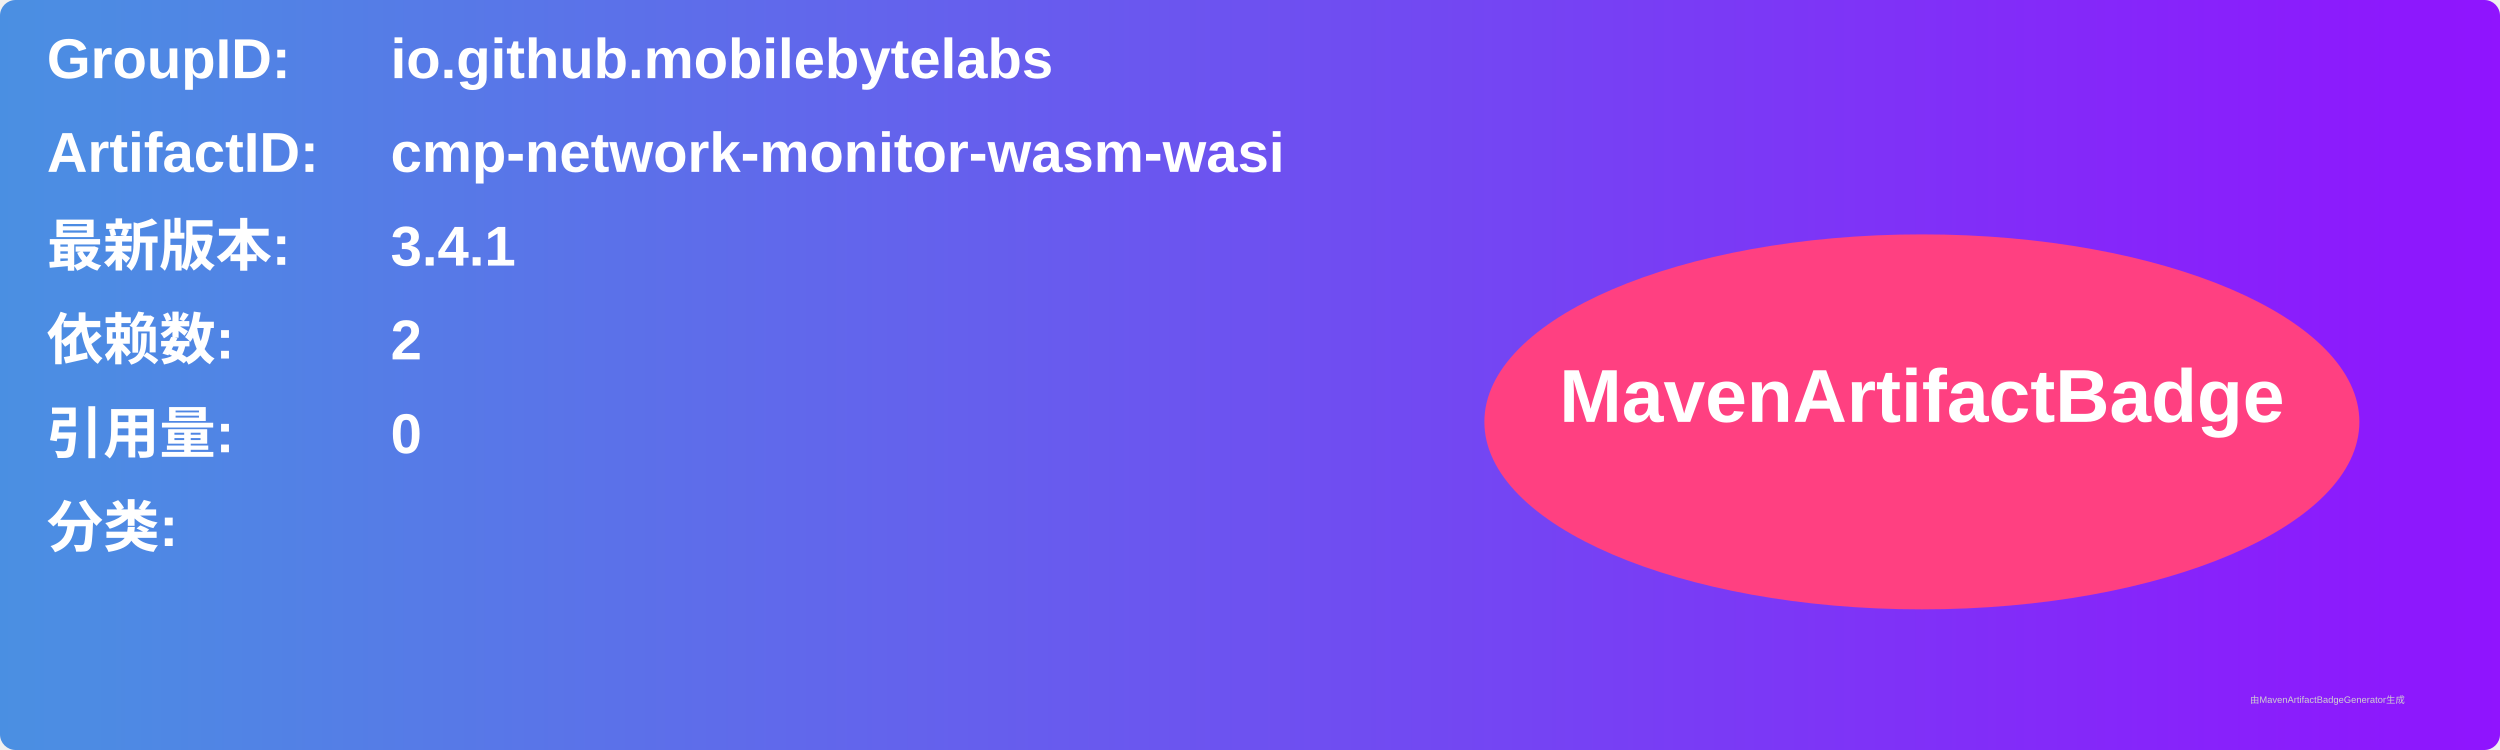
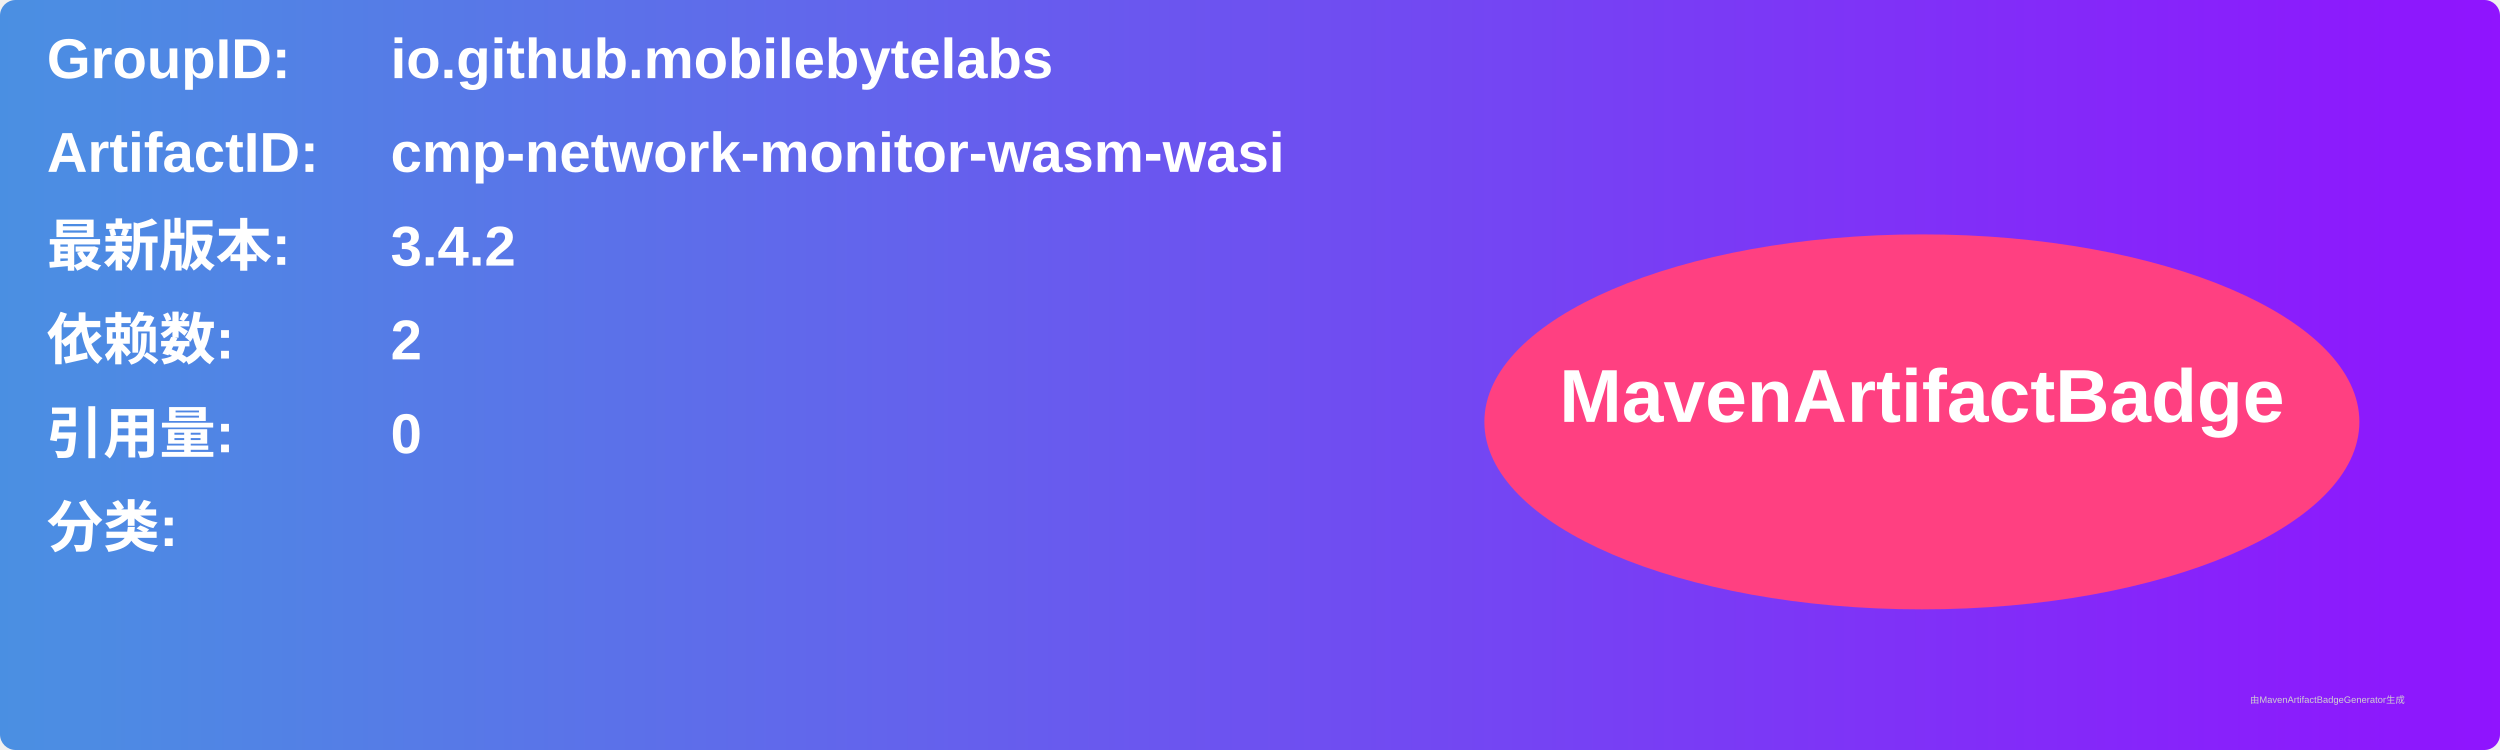
<svg xmlns="http://www.w3.org/2000/svg" width="800" height="240" viewBox="0 0 800 240">
  <linearGradient id="grad" x1="0%" y1="0%" x2="100%" y2="0%">
    <stop offset="0%" stop-color="#4a90e2" />
    <stop offset="100%" stop-color="#9013fe" />
  </linearGradient>
  <rect width="100%" height="100%" rx="5" ry="5" fill="url(#grad)" />
  <g transform="translate(15, 15)">
    <text x="0" y="10" font-family="Arial" font-size="18" fill="white" font-weight="bold" width="260">GroupID:</text>
    <text x="110" y="10" font-family="Arial" font-size="18" fill="white" font-weight="bold" width="460">io.github.mobilebytelabs</text>
    <text x="0" y="40" font-family="Arial" font-size="18" fill="white" font-weight="bold" width="260">ArtifactID:</text>
    <text x="110" y="40" font-family="Arial" font-size="18" fill="white" font-weight="bold" width="460">cmp-network-monitor-wasm-wasi</text>
    <text x="0" y="70" font-family="Arial" font-size="18" fill="white" font-weight="bold">最新版本:</text>
    <text x="110" y="70" font-family="Arial" font-size="18" fill="white" font-weight="bold">
-       <tspan font-weight="bold">3.4.1</tspan>
+       <tspan font-weight="bold">3.4.2</tspan>
    </text>
    <text x="0" y="100" font-family="Arial" font-size="18" fill="white" font-weight="bold">依赖数: </text>
    <text x="110" y="100" font-family="Arial" font-size="18" fill="white">
      <tspan font-weight="bold">2</tspan>
    </text>
    <text x="0" y="130" font-family="Arial" font-size="18" fill="white" font-weight="bold">引用量: </text>
    <text x="110" y="130" font-family="Arial" font-size="18" fill="white">
      <tspan font-weight="bold">0</tspan>
    </text>
    <text x="0" y="160" font-family="Arial" font-size="18" fill="white" font-weight="bold">分类:</text>
    <text x="10" y="190" font-family="Arial" font-size="10" fill="white">
      <tspan font-weight="bold" />
    </text>
    <ellipse cx="600" cy="120" rx="140" ry="60" fill="#ff4081" />
    <text x="600" y="120" text-anchor="middle" font-family="Arial" font-size="24" fill="white" font-weight="bold">MavenArtifactBadge</text>
  </g>
  <text x="720" y="225" font-family="Arial" font-size="3" fill="#d0d0d0">由MavenArtifactBadgeGenerator生成</text>
</svg>
